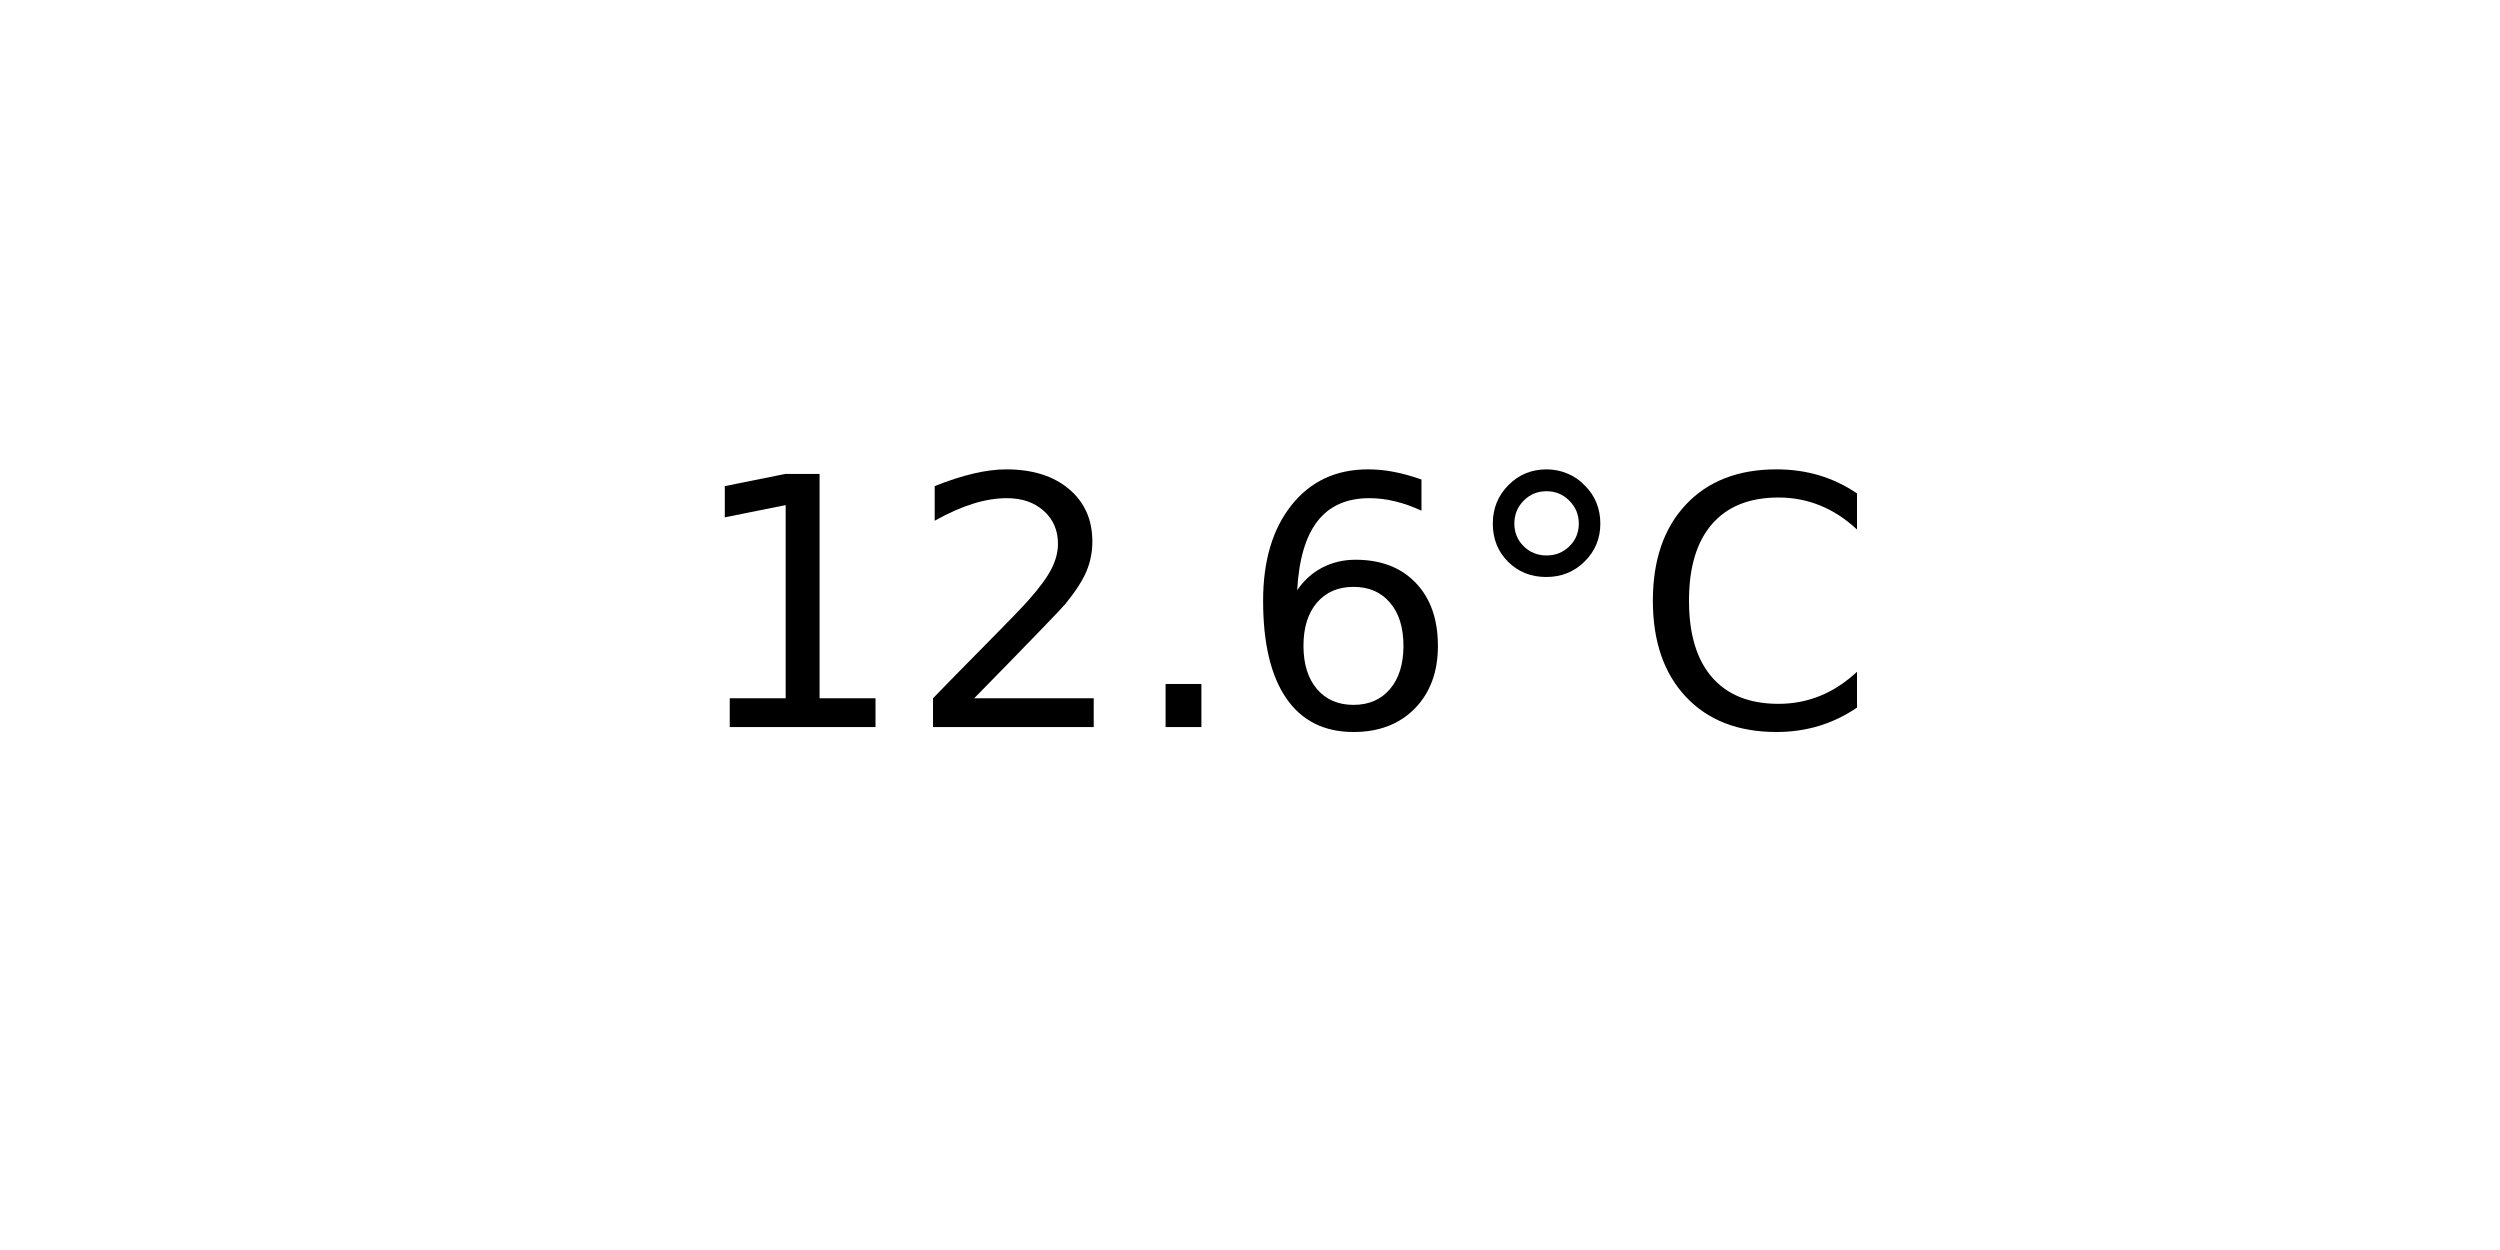
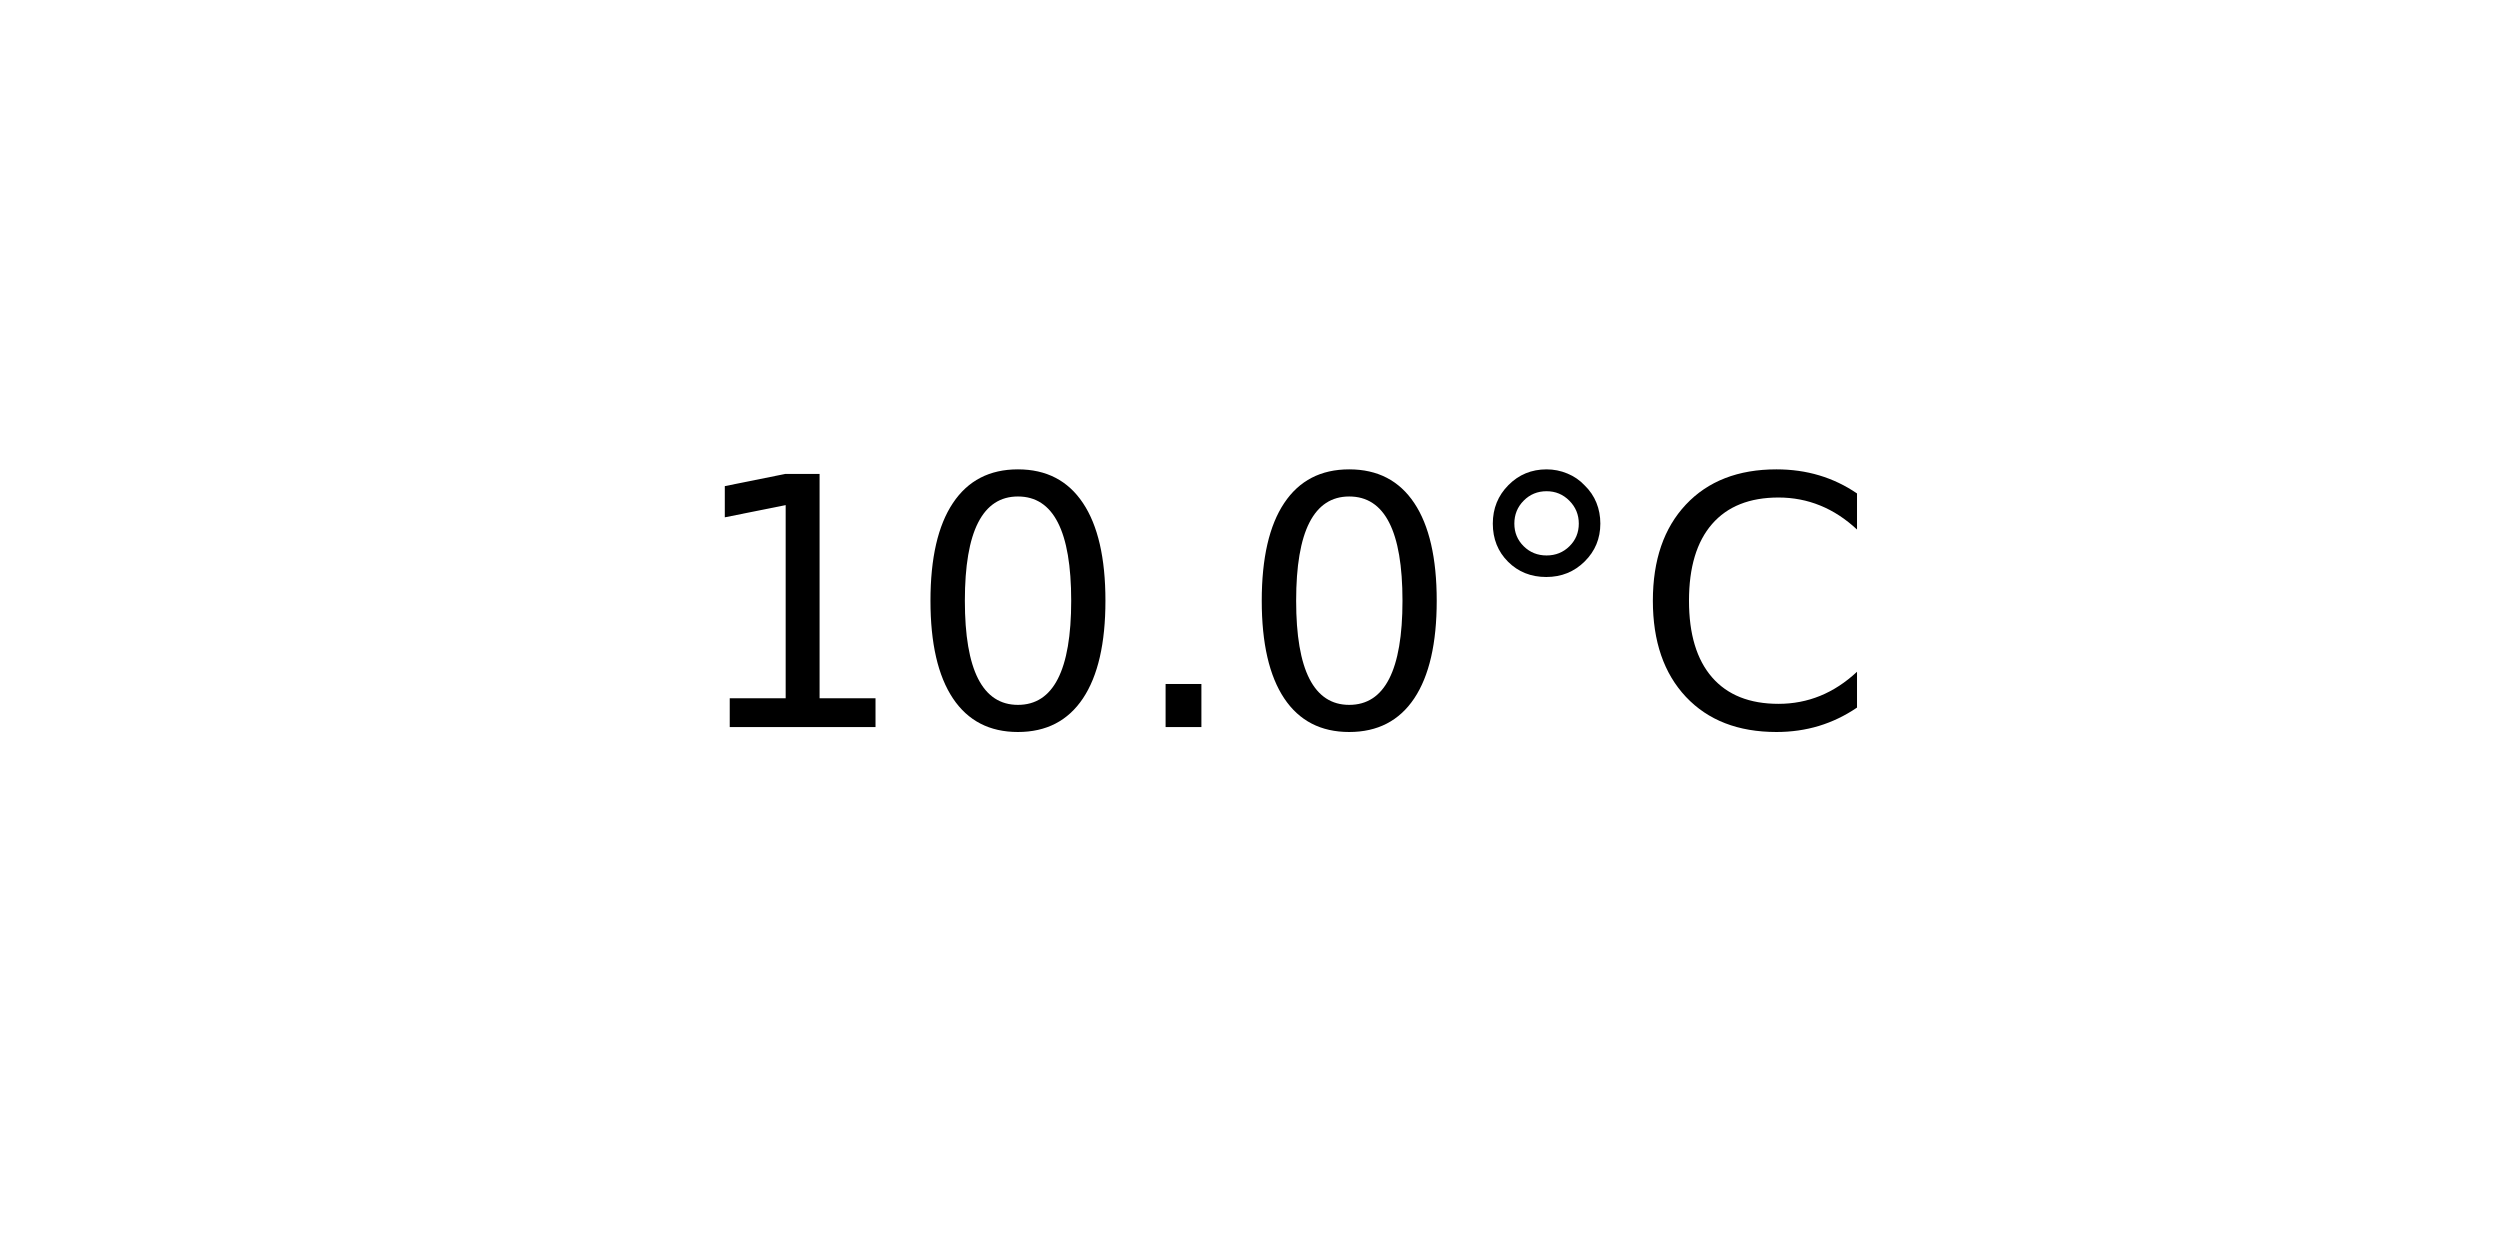
<svg xmlns="http://www.w3.org/2000/svg" xmlns:xlink="http://www.w3.org/1999/xlink" width="72pt" height="36pt" viewBox="0 0 72 36" version="1.1">
  <defs>
    <style type="text/css">*{stroke-linejoin: round; stroke-linecap: butt}</style>
  </defs>
  <g id="figure_1">
    <g id="axes_1">
      <g id="text_1">
        <g transform="translate(19.77578 20.93937) scale(0.1 -0.1)">
          <defs>
            <path id="DejaVuSans-31" d="M 794 531  L 1825 531  L 1825 4091  L 703 3866  L 703 4441  L 1819 4666  L 2450 4666  L 2450 531  L 3481 531  L 3481 0  L 794 0  L 794 531  z " transform="scale(0.015625)" />
-             <path id="DejaVuSans-32" d="M 1228 531  L 3431 531  L 3431 0  L 469 0  L 469 531  Q 828 903 1448 1529  Q 2069 2156 2228 2338  Q 2531 2678 2651 2914  Q 2772 3150 2772 3378  Q 2772 3750 2511 3984  Q 2250 4219 1831 4219  Q 1534 4219 1204 4116  Q 875 4013 500 3803  L 500 4441  Q 881 4594 1212 4672  Q 1544 4750 1819 4750  Q 2544 4750 2975 4387  Q 3406 4025 3406 3419  Q 3406 3131 3298 2873  Q 3191 2616 2906 2266  Q 2828 2175 2409 1742  Q 1991 1309 1228 531  z " transform="scale(0.015625)" />
+             <path id="DejaVuSans-30" d="M 2034 4250  Q 1547 4250 1301 3770  Q 1056 3291 1056 2328  Q 1056 1369 1301 889  Q 1547 409 2034 409  Q 2525 409 2770 889  Q 3016 1369 3016 2328  Q 3016 3291 2770 3770  Q 2525 4250 2034 4250  z M 2034 4750  Q 2819 4750 3233 4129  Q 3647 3509 3647 2328  Q 3647 1150 3233 529  Q 2819 -91 2034 -91  Q 1250 -91 836 529  Q 422 1150 422 2328  Q 422 3509 836 4129  Q 1250 4750 2034 4750  z " transform="scale(0.015625)" />
            <path id="DejaVuSans-2e" d="M 684 794  L 1344 794  L 1344 0  L 684 0  L 684 794  z " transform="scale(0.015625)" />
-             <path id="DejaVuSans-36" d="M 2113 2584  Q 1688 2584 1439 2293  Q 1191 2003 1191 1497  Q 1191 994 1439 701  Q 1688 409 2113 409  Q 2538 409 2786 701  Q 3034 994 3034 1497  Q 3034 2003 2786 2293  Q 2538 2584 2113 2584  z M 3366 4563  L 3366 3988  Q 3128 4100 2886 4159  Q 2644 4219 2406 4219  Q 1781 4219 1451 3797  Q 1122 3375 1075 2522  Q 1259 2794 1537 2939  Q 1816 3084 2150 3084  Q 2853 3084 3261 2657  Q 3669 2231 3669 1497  Q 3669 778 3244 343  Q 2819 -91 2113 -91  Q 1303 -91 875 529  Q 447 1150 447 2328  Q 447 3434 972 4092  Q 1497 4750 2381 4750  Q 2619 4750 2861 4703  Q 3103 4656 3366 4563  z " transform="scale(0.015625)" />
            <path id="DejaVuSans-b0" d="M 1600 4347  Q 1350 4347 1178 4173  Q 1006 4000 1006 3750  Q 1006 3503 1178 3333  Q 1350 3163 1600 3163  Q 1850 3163 2022 3333  Q 2194 3503 2194 3750  Q 2194 3997 2020 4172  Q 1847 4347 1600 4347  z M 1600 4750  Q 1800 4750 1984 4673  Q 2169 4597 2303 4453  Q 2447 4313 2519 4134  Q 2591 3956 2591 3750  Q 2591 3338 2302 3052  Q 2013 2766 1594 2766  Q 1172 2766 890 3047  Q 609 3328 609 3750  Q 609 4169 896 4459  Q 1184 4750 1600 4750  z " transform="scale(0.015625)" />
            <path id="DejaVuSans-43" d="M 4122 4306  L 4122 3641  Q 3803 3938 3442 4084  Q 3081 4231 2675 4231  Q 1875 4231 1450 3742  Q 1025 3253 1025 2328  Q 1025 1406 1450 917  Q 1875 428 2675 428  Q 3081 428 3442 575  Q 3803 722 4122 1019  L 4122 359  Q 3791 134 3420 21  Q 3050 -91 2638 -91  Q 1578 -91 968 557  Q 359 1206 359 2328  Q 359 3453 968 4101  Q 1578 4750 2638 4750  Q 3056 4750 3426 4639  Q 3797 4528 4122 4306  z " transform="scale(0.015625)" />
          </defs>
          <use xlink:href="#DejaVuSans-31" />
-           <use xlink:href="#DejaVuSans-32" x="63.623" />
+           <use xlink:href="#DejaVuSans-30" x="63.623" />
          <use xlink:href="#DejaVuSans-2e" x="127.246" />
-           <use xlink:href="#DejaVuSans-36" x="159.033" />
+           <use xlink:href="#DejaVuSans-30" x="159.033" />
          <use xlink:href="#DejaVuSans-b0" x="222.656" />
          <use xlink:href="#DejaVuSans-43" x="272.656" />
        </g>
      </g>
    </g>
  </g>
</svg>
